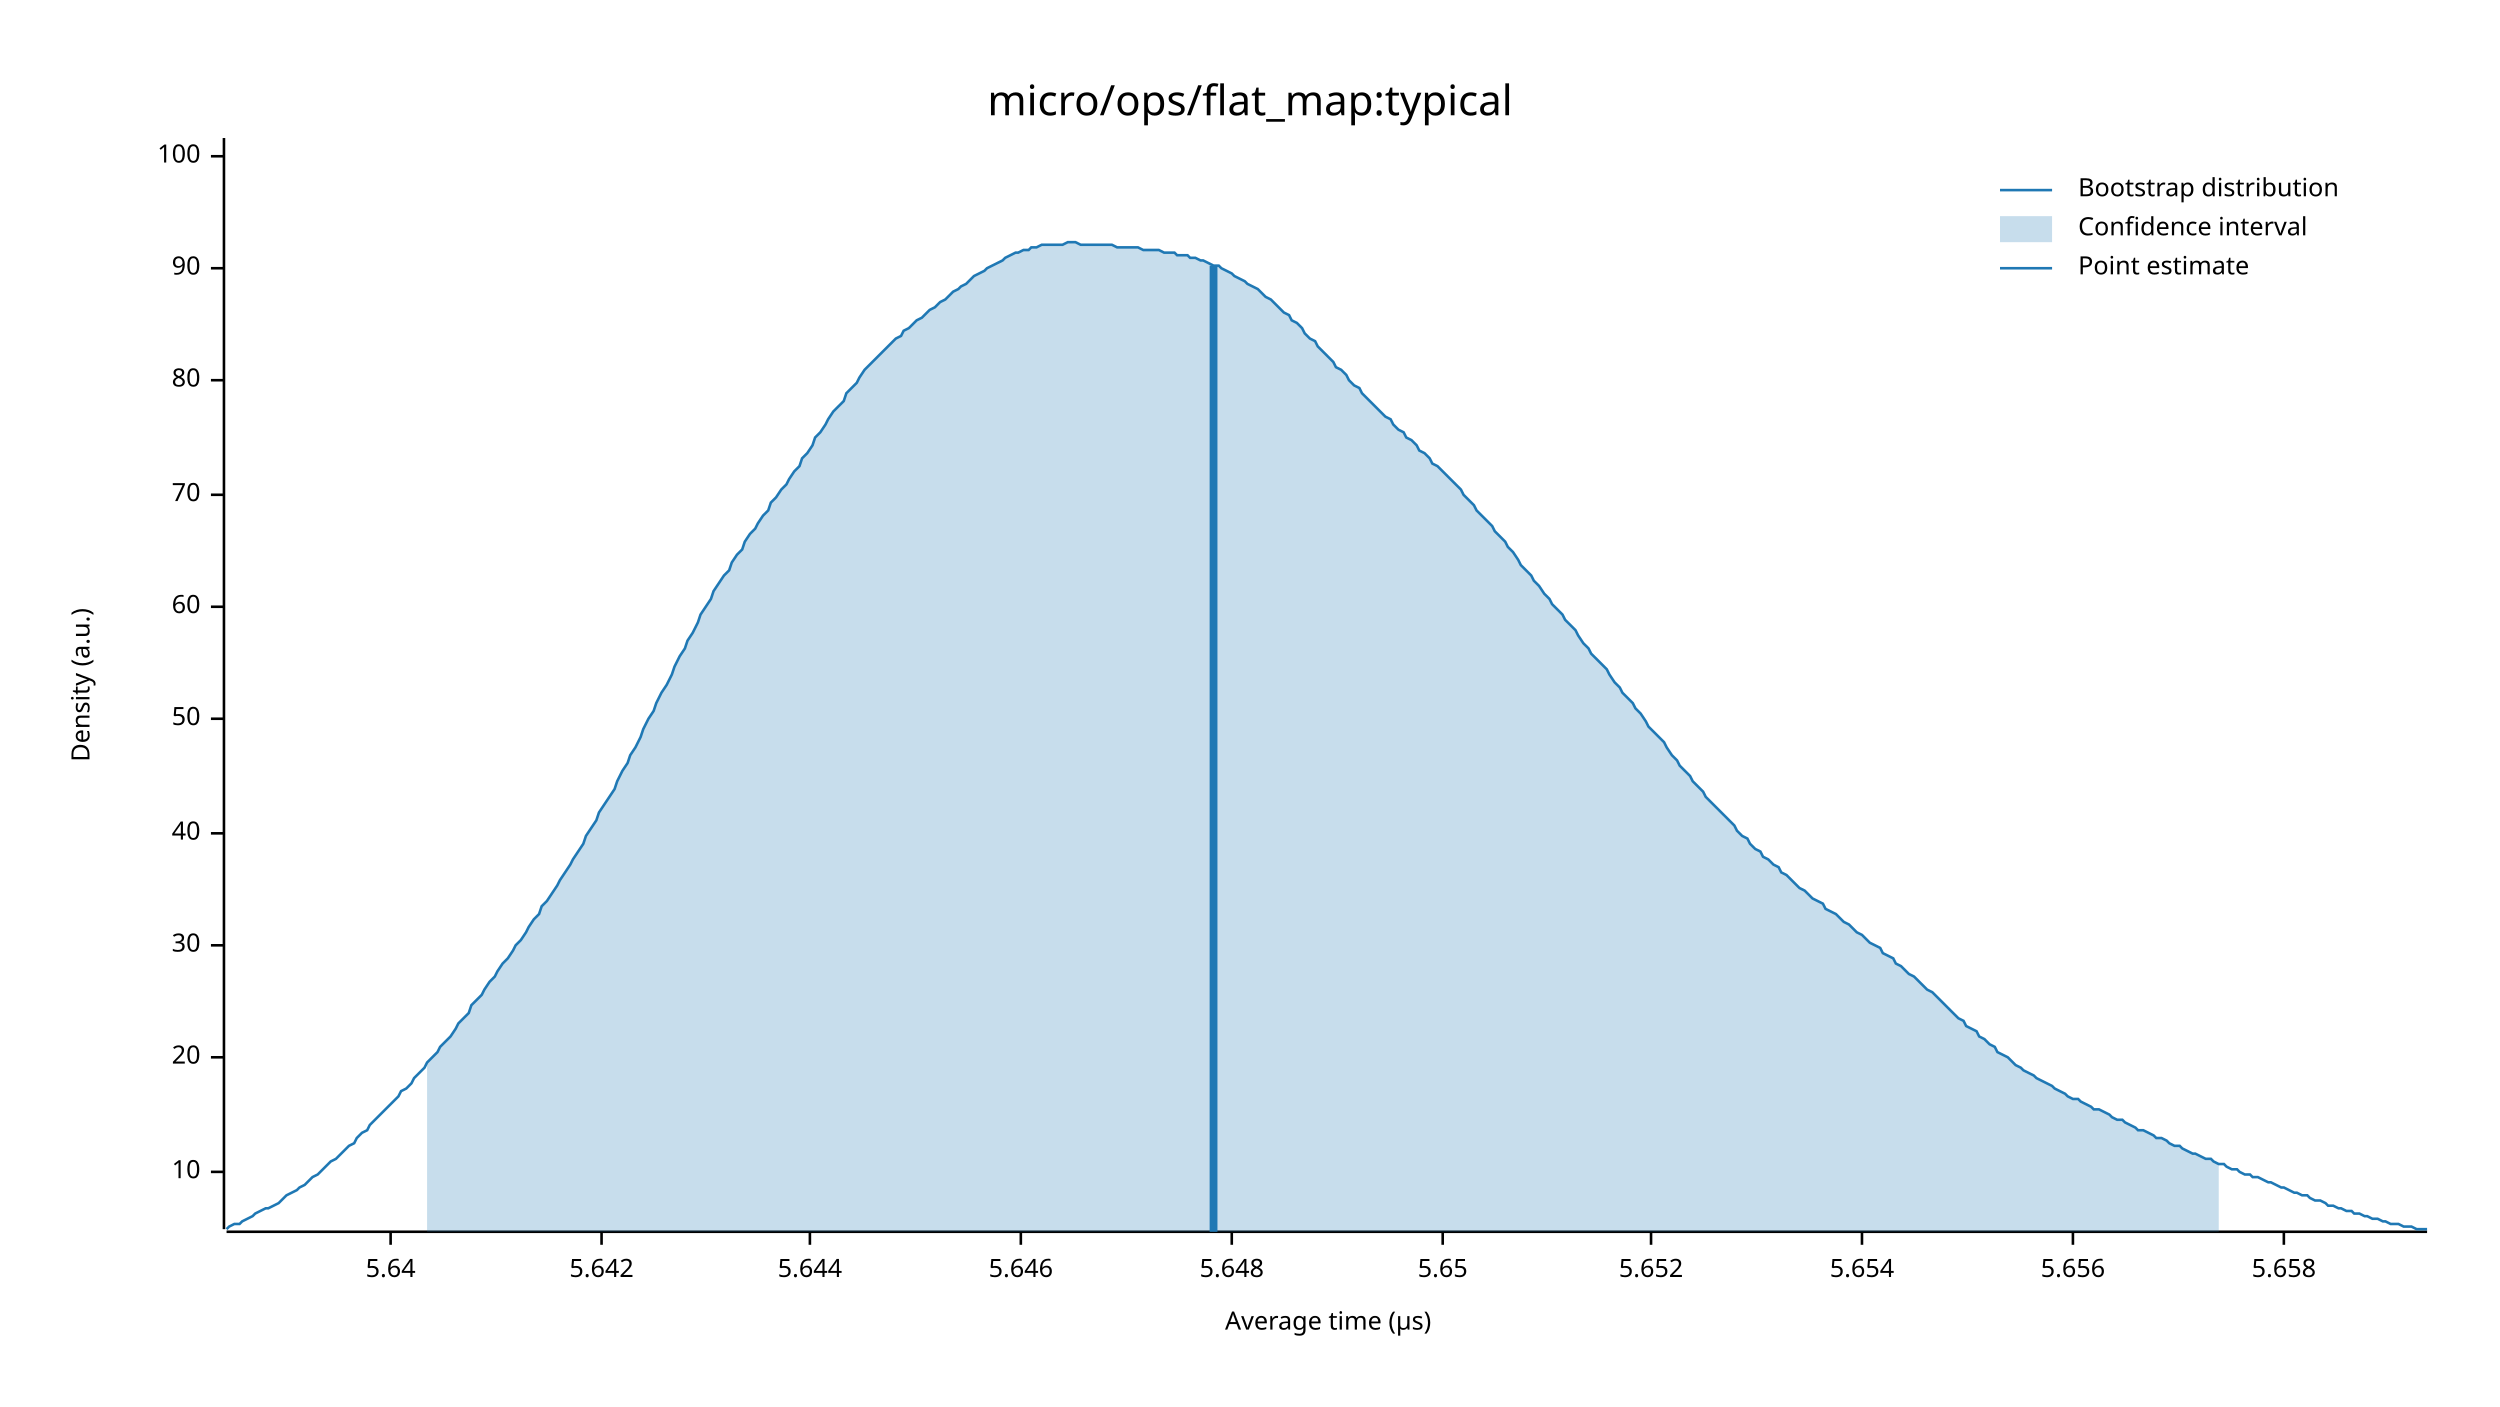
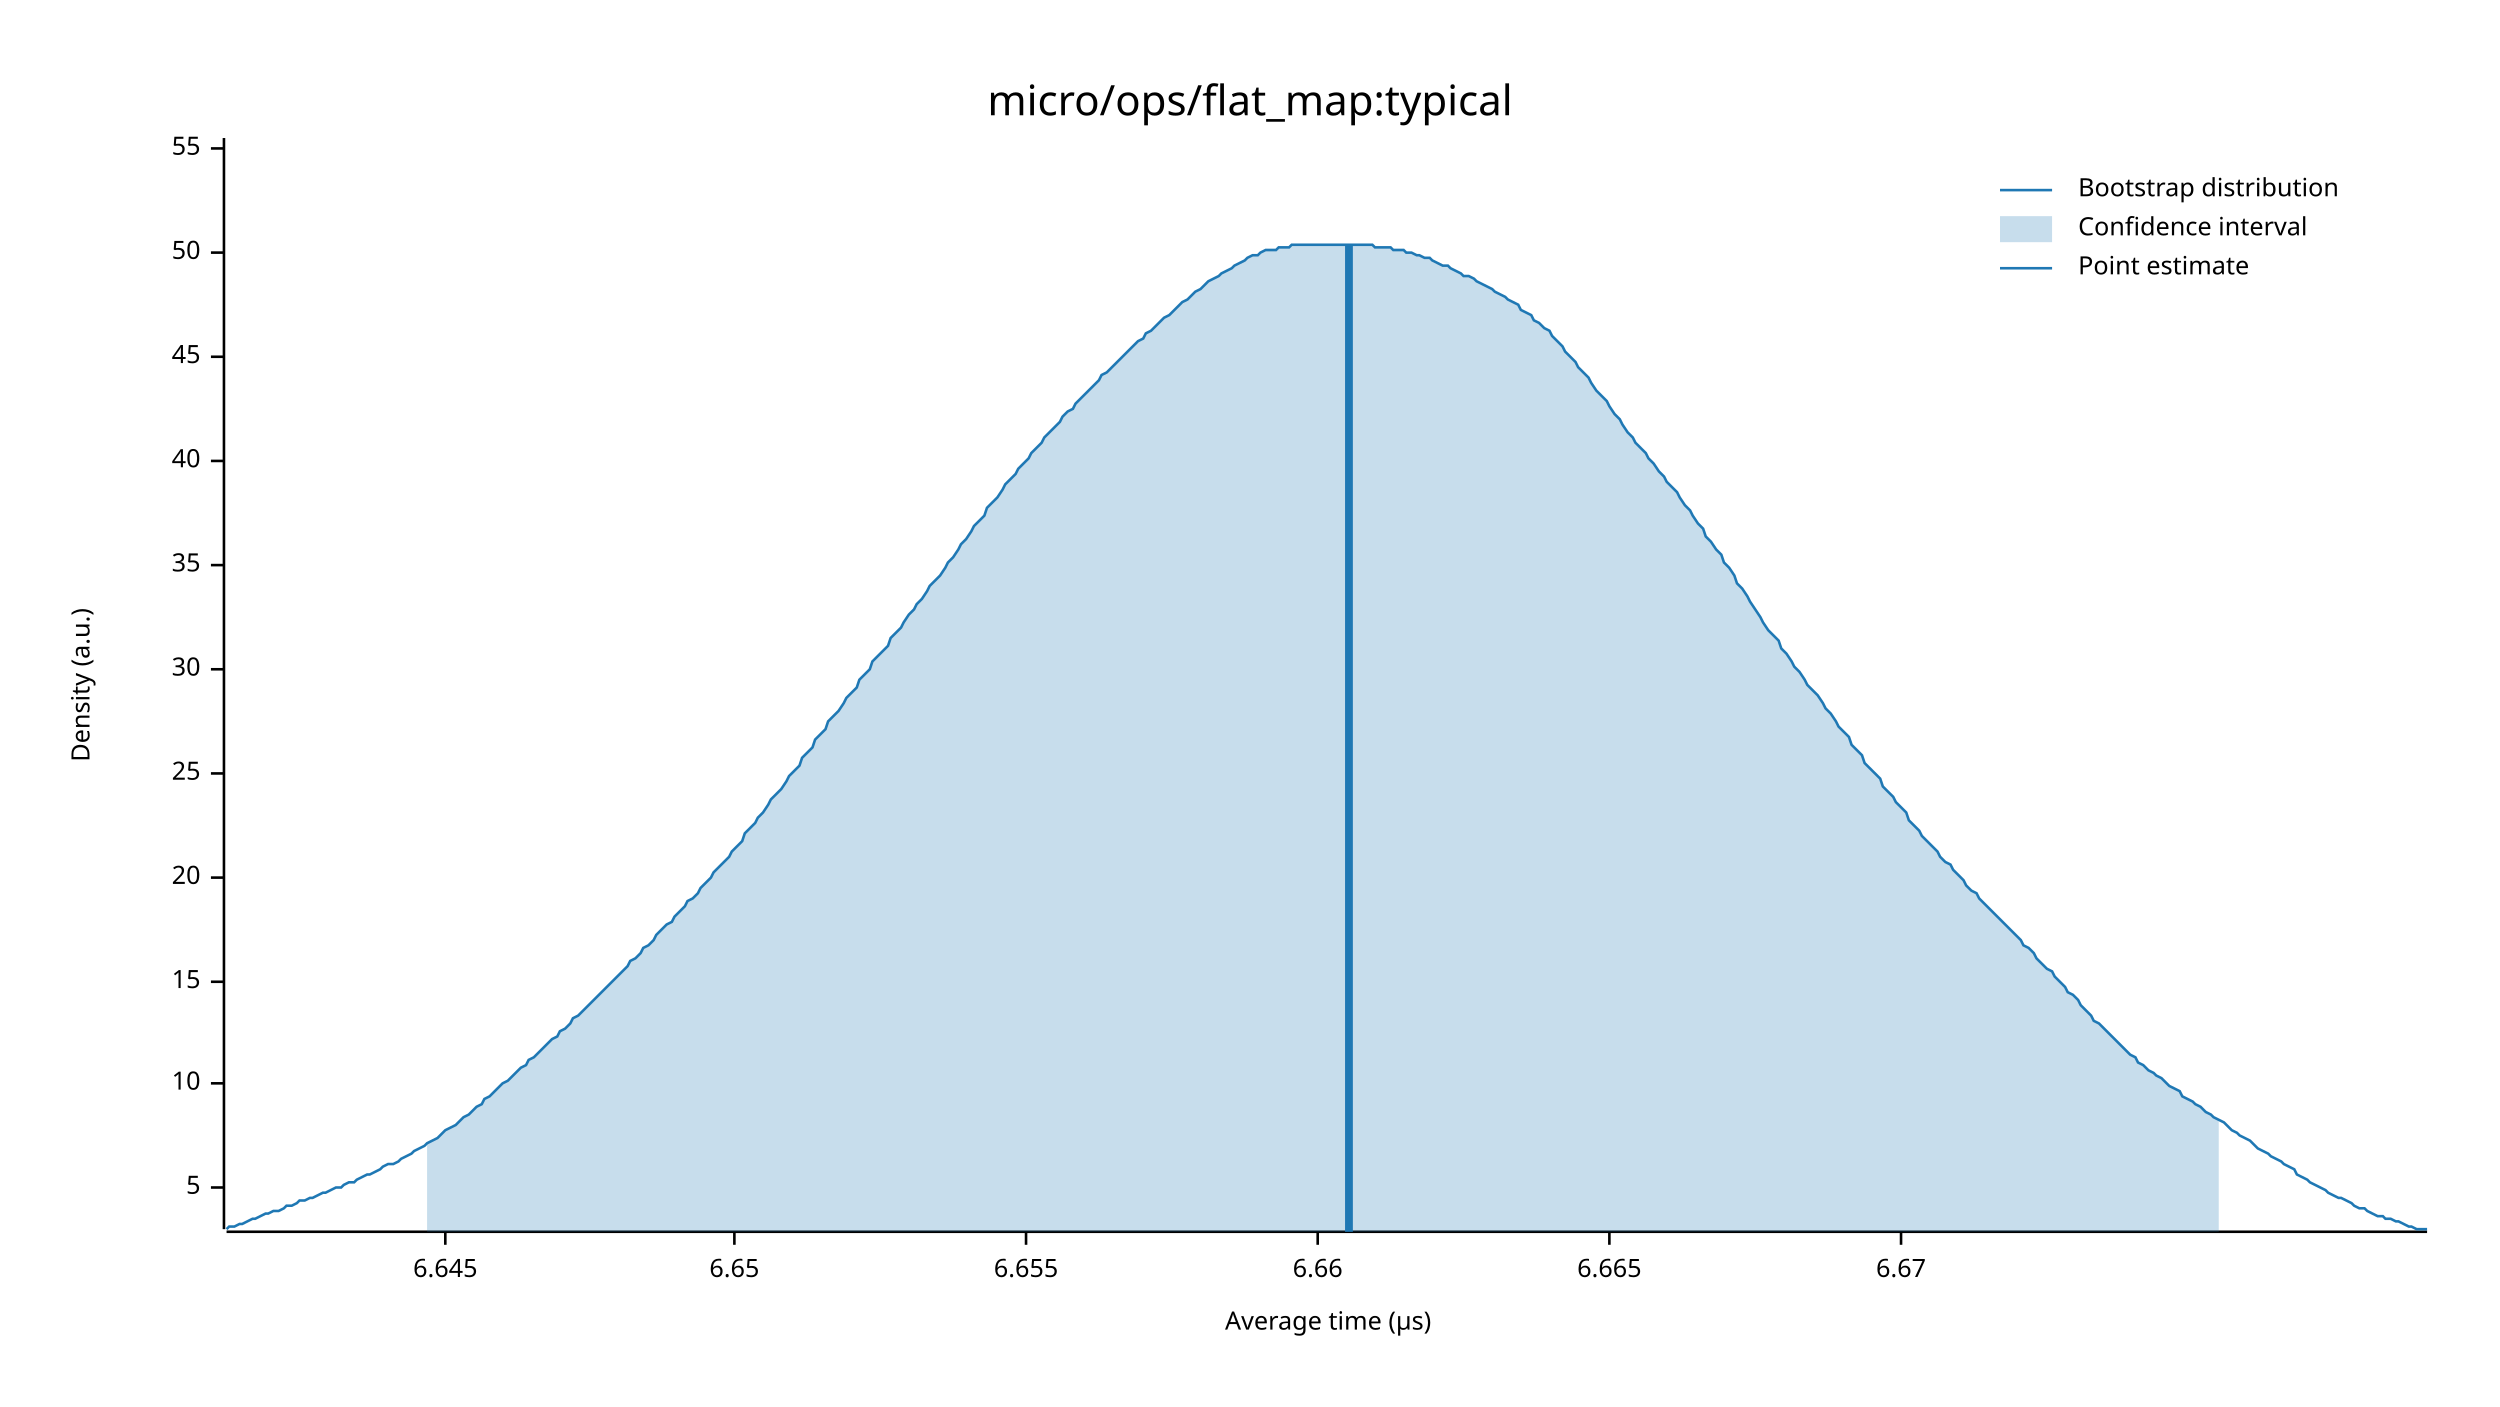
<svg xmlns="http://www.w3.org/2000/svg" width="960" height="540" viewBox="0 0 960 540">
  <text x="480" y="32" dy="0.76em" text-anchor="middle" font-family="sans-serif" font-size="16.129" opacity="1" fill="#000000">
micro/ops/flat_map:typical
</text>
  <text x="27" y="263" dy="0.76em" text-anchor="middle" font-family="sans-serif" font-size="9.677" opacity="1" fill="#000000" transform="rotate(270, 27, 263)">
Density (a.u.)
</text>
  <text x="510" y="513" dy="-0.5ex" text-anchor="middle" font-family="sans-serif" font-size="9.677" opacity="1" fill="#000000">
Average time (µs)
</text>
  <polyline fill="none" opacity="1" stroke="#000000" stroke-width="1" points="86,53 86,472 " />
-   <text x="77" y="450" dy="0.5ex" text-anchor="end" font-family="sans-serif" font-size="9.677" opacity="1" fill="#000000">
+   <text x="77" y="456" dy="0.5ex" text-anchor="end" font-family="sans-serif" font-size="9.677" opacity="1" fill="#000000">
+ 5
+ </text>
+   <polyline fill="none" opacity="1" stroke="#000000" stroke-width="1" points="81,456 86,456 " />
+   <text x="77" y="416" dy="0.5ex" text-anchor="end" font-family="sans-serif" font-size="9.677" opacity="1" fill="#000000">
10
</text>
-   <polyline fill="none" opacity="1" stroke="#000000" stroke-width="1" points="81,450 86,450 " />
-   <text x="77" y="406" dy="0.5ex" text-anchor="end" font-family="sans-serif" font-size="9.677" opacity="1" fill="#000000">
+   <polyline fill="none" opacity="1" stroke="#000000" stroke-width="1" points="81,416 86,416 " />
+   <text x="77" y="377" dy="0.5ex" text-anchor="end" font-family="sans-serif" font-size="9.677" opacity="1" fill="#000000">
+ 15
+ </text>
+   <polyline fill="none" opacity="1" stroke="#000000" stroke-width="1" points="81,377 86,377 " />
+   <text x="77" y="337" dy="0.5ex" text-anchor="end" font-family="sans-serif" font-size="9.677" opacity="1" fill="#000000">
20
</text>
-   <polyline fill="none" opacity="1" stroke="#000000" stroke-width="1" points="81,406 86,406 " />
-   <text x="77" y="363" dy="0.5ex" text-anchor="end" font-family="sans-serif" font-size="9.677" opacity="1" fill="#000000">
+   <polyline fill="none" opacity="1" stroke="#000000" stroke-width="1" points="81,337 86,337 " />
+   <text x="77" y="297" dy="0.5ex" text-anchor="end" font-family="sans-serif" font-size="9.677" opacity="1" fill="#000000">
+ 25
+ </text>
+   <polyline fill="none" opacity="1" stroke="#000000" stroke-width="1" points="81,297 86,297 " />
+   <text x="77" y="257" dy="0.5ex" text-anchor="end" font-family="sans-serif" font-size="9.677" opacity="1" fill="#000000">
30
</text>
-   <polyline fill="none" opacity="1" stroke="#000000" stroke-width="1" points="81,363 86,363 " />
-   <text x="77" y="320" dy="0.5ex" text-anchor="end" font-family="sans-serif" font-size="9.677" opacity="1" fill="#000000">
+   <polyline fill="none" opacity="1" stroke="#000000" stroke-width="1" points="81,257 86,257 " />
+   <text x="77" y="217" dy="0.5ex" text-anchor="end" font-family="sans-serif" font-size="9.677" opacity="1" fill="#000000">
+ 35
+ </text>
+   <polyline fill="none" opacity="1" stroke="#000000" stroke-width="1" points="81,217 86,217 " />
+   <text x="77" y="177" dy="0.5ex" text-anchor="end" font-family="sans-serif" font-size="9.677" opacity="1" fill="#000000">
40
</text>
-   <polyline fill="none" opacity="1" stroke="#000000" stroke-width="1" points="81,320 86,320 " />
-   <text x="77" y="276" dy="0.5ex" text-anchor="end" font-family="sans-serif" font-size="9.677" opacity="1" fill="#000000">
+   <polyline fill="none" opacity="1" stroke="#000000" stroke-width="1" points="81,177 86,177 " />
+   <text x="77" y="137" dy="0.5ex" text-anchor="end" font-family="sans-serif" font-size="9.677" opacity="1" fill="#000000">
+ 45
+ </text>
+   <polyline fill="none" opacity="1" stroke="#000000" stroke-width="1" points="81,137 86,137 " />
+   <text x="77" y="97" dy="0.5ex" text-anchor="end" font-family="sans-serif" font-size="9.677" opacity="1" fill="#000000">
50
</text>
-   <polyline fill="none" opacity="1" stroke="#000000" stroke-width="1" points="81,276 86,276 " />
-   <text x="77" y="233" dy="0.5ex" text-anchor="end" font-family="sans-serif" font-size="9.677" opacity="1" fill="#000000">
- 60
+   <polyline fill="none" opacity="1" stroke="#000000" stroke-width="1" points="81,97 86,97 " />
+   <text x="77" y="57" dy="0.5ex" text-anchor="end" font-family="sans-serif" font-size="9.677" opacity="1" fill="#000000">
+ 55
</text>
-   <polyline fill="none" opacity="1" stroke="#000000" stroke-width="1" points="81,233 86,233 " />
-   <text x="77" y="190" dy="0.5ex" text-anchor="end" font-family="sans-serif" font-size="9.677" opacity="1" fill="#000000">
- 70
+   <polyline fill="none" opacity="1" stroke="#000000" stroke-width="1" points="81,57 86,57 " />
+   <polyline fill="none" opacity="1" stroke="#000000" stroke-width="1" points="87,473 932,473 " />
+   <text x="171" y="483" dy="0.76em" text-anchor="middle" font-family="sans-serif" font-size="9.677" opacity="1" fill="#000000">
+ 6.645
</text>
-   <polyline fill="none" opacity="1" stroke="#000000" stroke-width="1" points="81,190 86,190 " />
-   <text x="77" y="146" dy="0.5ex" text-anchor="end" font-family="sans-serif" font-size="9.677" opacity="1" fill="#000000">
- 80
+   <polyline fill="none" opacity="1" stroke="#000000" stroke-width="1" points="171,473 171,478 " />
+   <text x="282" y="483" dy="0.76em" text-anchor="middle" font-family="sans-serif" font-size="9.677" opacity="1" fill="#000000">
+ 6.65
</text>
-   <polyline fill="none" opacity="1" stroke="#000000" stroke-width="1" points="81,146 86,146 " />
-   <text x="77" y="103" dy="0.5ex" text-anchor="end" font-family="sans-serif" font-size="9.677" opacity="1" fill="#000000">
- 90
+   <polyline fill="none" opacity="1" stroke="#000000" stroke-width="1" points="282,473 282,478 " />
+   <text x="394" y="483" dy="0.76em" text-anchor="middle" font-family="sans-serif" font-size="9.677" opacity="1" fill="#000000">
+ 6.655
</text>
-   <polyline fill="none" opacity="1" stroke="#000000" stroke-width="1" points="81,103 86,103 " />
-   <text x="77" y="60" dy="0.5ex" text-anchor="end" font-family="sans-serif" font-size="9.677" opacity="1" fill="#000000">
- 100
+   <polyline fill="none" opacity="1" stroke="#000000" stroke-width="1" points="394,473 394,478 " />
+   <text x="506" y="483" dy="0.76em" text-anchor="middle" font-family="sans-serif" font-size="9.677" opacity="1" fill="#000000">
+ 6.66
</text>
-   <polyline fill="none" opacity="1" stroke="#000000" stroke-width="1" points="81,60 86,60 " />
-   <polyline fill="none" opacity="1" stroke="#000000" stroke-width="1" points="87,473 932,473 " />
-   <text x="150" y="483" dy="0.76em" text-anchor="middle" font-family="sans-serif" font-size="9.677" opacity="1" fill="#000000">
- 5.64
+   <polyline fill="none" opacity="1" stroke="#000000" stroke-width="1" points="506,473 506,478 " />
+   <text x="618" y="483" dy="0.76em" text-anchor="middle" font-family="sans-serif" font-size="9.677" opacity="1" fill="#000000">
+ 6.665
</text>
-   <polyline fill="none" opacity="1" stroke="#000000" stroke-width="1" points="150,473 150,478 " />
-   <text x="231" y="483" dy="0.76em" text-anchor="middle" font-family="sans-serif" font-size="9.677" opacity="1" fill="#000000">
- 5.642
+   <polyline fill="none" opacity="1" stroke="#000000" stroke-width="1" points="618,473 618,478 " />
+   <text x="730" y="483" dy="0.76em" text-anchor="middle" font-family="sans-serif" font-size="9.677" opacity="1" fill="#000000">
+ 6.67
</text>
-   <polyline fill="none" opacity="1" stroke="#000000" stroke-width="1" points="231,473 231,478 " />
-   <text x="311" y="483" dy="0.76em" text-anchor="middle" font-family="sans-serif" font-size="9.677" opacity="1" fill="#000000">
- 5.644
- </text>
-   <polyline fill="none" opacity="1" stroke="#000000" stroke-width="1" points="311,473 311,478 " />
-   <text x="392" y="483" dy="0.76em" text-anchor="middle" font-family="sans-serif" font-size="9.677" opacity="1" fill="#000000">
- 5.646
- </text>
-   <polyline fill="none" opacity="1" stroke="#000000" stroke-width="1" points="392,473 392,478 " />
-   <text x="473" y="483" dy="0.76em" text-anchor="middle" font-family="sans-serif" font-size="9.677" opacity="1" fill="#000000">
- 5.648
- </text>
-   <polyline fill="none" opacity="1" stroke="#000000" stroke-width="1" points="473,473 473,478 " />
-   <text x="554" y="483" dy="0.76em" text-anchor="middle" font-family="sans-serif" font-size="9.677" opacity="1" fill="#000000">
- 5.65
- </text>
-   <polyline fill="none" opacity="1" stroke="#000000" stroke-width="1" points="554,473 554,478 " />
-   <text x="634" y="483" dy="0.76em" text-anchor="middle" font-family="sans-serif" font-size="9.677" opacity="1" fill="#000000">
- 5.652
- </text>
-   <polyline fill="none" opacity="1" stroke="#000000" stroke-width="1" points="634,473 634,478 " />
-   <text x="715" y="483" dy="0.76em" text-anchor="middle" font-family="sans-serif" font-size="9.677" opacity="1" fill="#000000">
- 5.654
- </text>
-   <polyline fill="none" opacity="1" stroke="#000000" stroke-width="1" points="715,473 715,478 " />
-   <text x="796" y="483" dy="0.76em" text-anchor="middle" font-family="sans-serif" font-size="9.677" opacity="1" fill="#000000">
- 5.656
- </text>
-   <polyline fill="none" opacity="1" stroke="#000000" stroke-width="1" points="796,473 796,478 " />
-   <text x="877" y="483" dy="0.76em" text-anchor="middle" font-family="sans-serif" font-size="9.677" opacity="1" fill="#000000">
- 5.658
- </text>
-   <polyline fill="none" opacity="1" stroke="#000000" stroke-width="1" points="877,473 877,478 " />
-   <polyline fill="none" opacity="1" stroke="#1F78B4" stroke-width="1" points="87,472 88,471 90,470 92,470 93,469 95,468 97,467 98,466 100,465 102,464 103,464 105,463 107,462 109,460 110,459 112,458 114,457 115,456 117,455 119,453 120,452 122,451 124,449 125,448 127,446 129,445 131,443 132,442 134,440 136,439 137,437 139,435 141,434 142,432 144,430 146,428 147,427 149,425 151,423 153,421 154,419 156,418 158,416 159,414 161,412 163,410 164,408 166,406 168,404 169,402 171,400 173,398 175,395 176,393 178,391 180,389 181,386 183,384 185,382 186,380 188,377 190,375 191,373 193,370 195,368 197,365 198,363 200,361 202,358 203,356 205,353 207,351 208,348 210,346 212,343 214,340 215,338 217,335 219,332 220,330 222,327 224,324 225,321 227,318 229,315 230,312 232,309 234,306 236,303 237,300 239,296 241,293 242,290 244,287 246,283 247,280 249,276 251,273 252,270 254,266 256,263 258,259 259,256 261,252 263,249 264,246 266,243 268,239 269,236 271,233 273,230 274,227 276,224 278,221 280,219 281,216 283,213 285,211 286,208 288,205 290,203 291,201 293,198 295,196 296,193 298,191 300,188 302,186 303,184 305,181 307,179 308,176 310,174 312,171 313,168 315,166 317,163 318,161 320,158 322,156 324,154 325,151 327,149 329,147 330,145 332,142 334,140 335,139 337,137 339,135 341,133 342,132 344,130 346,129 347,127 349,126 351,124 352,123 354,122 356,120 357,119 359,118 361,116 363,115 364,114 366,112 368,111 369,110 371,109 373,107 374,106 376,105 378,104 379,103 381,102 383,101 385,100 386,99 388,98 390,97 391,97 393,96 395,96 396,95 398,95 400,94 401,94 403,94 405,94 407,94 408,94 410,93 412,93 413,93 415,94 417,94 418,94 420,94 422,94 423,94 425,94 427,94 429,95 430,95 432,95 434,95 435,95 437,95 439,96 440,96 442,96 444,96 445,96 447,97 449,97 451,97 452,98 454,98 456,98 457,99 459,99 461,100 462,100 464,101 466,102 468,102 469,103 471,104 473,105 474,106 476,107 478,108 479,109 481,110 483,111 484,112 486,114 488,115 490,117 491,118 493,120 495,121 496,123 498,124 500,126 501,128 503,130 505,131 506,133 508,135 510,137 512,139 513,141 515,142 517,144 518,146 520,148 522,149 523,151 525,153 527,155 528,156 530,158 532,160 534,161 535,163 537,165 539,166 540,168 542,169 544,171 545,173 547,174 549,176 550,178 552,179 554,181 556,183 557,184 559,186 561,188 562,190 564,192 566,194 567,196 569,198 571,200 573,202 574,204 576,206 578,208 579,210 581,212 583,215 584,217 586,219 588,221 589,223 591,225 593,228 595,230 596,232 598,234 600,236 601,238 603,240 605,242 606,244 608,247 610,249 611,251 613,253 615,255 617,257 618,259 620,262 622,264 623,266 625,268 627,270 628,272 630,274 632,277 633,279 635,281 637,283 639,285 640,287 642,290 644,292 645,294 647,296 649,298 650,300 652,302 654,304 655,306 657,308 659,310 661,312 662,313 664,315 666,317 667,319 669,321 671,322 672,324 674,326 676,327 677,329 679,330 681,332 683,333 684,335 686,336 688,338 689,339 691,341 693,342 694,343 696,345 698,346 700,347 701,349 703,350 705,351 706,352 708,354 710,355 711,356 713,358 715,359 716,360 718,362 720,363 722,364 723,366 725,367 727,368 728,370 730,371 732,373 733,374 735,375 737,377 738,378 740,380 742,381 744,383 745,384 747,386 749,388 750,389 752,391 754,392 755,394 757,395 759,396 760,398 762,399 764,401 766,402 767,404 769,405 771,406 772,407 774,409 776,410 777,411 779,412 781,413 782,414 784,415 786,416 788,417 789,418 791,419 793,420 794,421 796,422 798,422 799,423 801,424 803,425 804,426 806,426 808,427 810,428 811,429 813,430 815,430 816,431 818,432 820,433 821,434 823,434 825,435 827,436 828,437 830,437 832,438 833,439 835,440 837,440 838,441 840,442 842,443 843,443 845,444 847,445 849,445 850,446 852,447 854,447 855,448 857,449 859,449 860,450 862,451 864,451 865,452 867,452 869,453 871,454 872,454 874,455 876,456 877,456 879,457 881,458 882,458 884,459 886,459 887,460 889,461 891,461 893,462 894,463 896,463 898,464 899,464 901,465 903,465 904,466 906,466 908,467 909,467 911,468 913,468 915,469 916,469 918,470 920,470 921,470 923,471 925,471 926,471 928,472 930,472 932,472 " />
-   <polygon opacity="0.25" fill="#1F78B4" points="164,408 166,406 168,404 169,402 171,400 173,398 175,395 176,393 178,391 180,389 181,386 183,384 185,382 186,380 188,377 190,375 191,373 193,370 195,368 197,365 198,363 200,361 202,358 203,356 205,353 207,351 208,348 210,346 212,343 214,340 215,338 217,335 219,332 220,330 222,327 224,324 225,321 227,318 229,315 230,312 232,309 234,306 236,303 237,300 239,296 241,293 242,290 244,287 246,283 247,280 249,276 251,273 252,270 254,266 256,263 258,259 259,256 261,252 263,249 264,246 266,243 268,239 269,236 271,233 273,230 274,227 276,224 278,221 280,219 281,216 283,213 285,211 286,208 288,205 290,203 291,201 293,198 295,196 296,193 298,191 300,188 302,186 303,184 305,181 307,179 308,176 310,174 312,171 313,168 315,166 317,163 318,161 320,158 322,156 324,154 325,151 327,149 329,147 330,145 332,142 334,140 335,139 337,137 339,135 341,133 342,132 344,130 346,129 347,127 349,126 351,124 352,123 354,122 356,120 357,119 359,118 361,116 363,115 364,114 366,112 368,111 369,110 371,109 373,107 374,106 376,105 378,104 379,103 381,102 383,101 385,100 386,99 388,98 390,97 391,97 393,96 395,96 396,95 398,95 400,94 401,94 403,94 405,94 407,94 408,94 410,93 412,93 413,93 415,94 417,94 418,94 420,94 422,94 423,94 425,94 427,94 429,95 430,95 432,95 434,95 435,95 437,95 439,96 440,96 442,96 444,96 445,96 447,97 449,97 451,97 452,98 454,98 456,98 457,99 459,99 461,100 462,100 464,101 466,102 468,102 469,103 471,104 473,105 474,106 476,107 478,108 479,109 481,110 483,111 484,112 486,114 488,115 490,117 491,118 493,120 495,121 496,123 498,124 500,126 501,128 503,130 505,131 506,133 508,135 510,137 512,139 513,141 515,142 517,144 518,146 520,148 522,149 523,151 525,153 527,155 528,156 530,158 532,160 534,161 535,163 537,165 539,166 540,168 542,169 544,171 545,173 547,174 549,176 550,178 552,179 554,181 556,183 557,184 559,186 561,188 562,190 564,192 566,194 567,196 569,198 571,200 573,202 574,204 576,206 578,208 579,210 581,212 583,215 584,217 586,219 588,221 589,223 591,225 593,228 595,230 596,232 598,234 600,236 601,238 603,240 605,242 606,244 608,247 610,249 611,251 613,253 615,255 617,257 618,259 620,262 622,264 623,266 625,268 627,270 628,272 630,274 632,277 633,279 635,281 637,283 639,285 640,287 642,290 644,292 645,294 647,296 649,298 650,300 652,302 654,304 655,306 657,308 659,310 661,312 662,313 664,315 666,317 667,319 669,321 671,322 672,324 674,326 676,327 677,329 679,330 681,332 683,333 684,335 686,336 688,338 689,339 691,341 693,342 694,343 696,345 698,346 700,347 701,349 703,350 705,351 706,352 708,354 710,355 711,356 713,358 715,359 716,360 718,362 720,363 722,364 723,366 725,367 727,368 728,370 730,371 732,373 733,374 735,375 737,377 738,378 740,380 742,381 744,383 745,384 747,386 749,388 750,389 752,391 754,392 755,394 757,395 759,396 760,398 762,399 764,401 766,402 767,404 769,405 771,406 772,407 774,409 776,410 777,411 779,412 781,413 782,414 784,415 786,416 788,417 789,418 791,419 793,420 794,421 796,422 798,422 799,423 801,424 803,425 804,426 806,426 808,427 810,428 811,429 813,430 815,430 816,431 818,432 820,433 821,434 823,434 825,435 827,436 828,437 830,437 832,438 833,439 835,440 837,440 838,441 840,442 842,443 843,443 845,444 847,445 849,445 850,446 852,447 852,473 164,473 " />
-   <polyline fill="none" opacity="1" stroke="#1F78B4" stroke-width="3" points="466,473 466,102 " />
+   <polyline fill="none" opacity="1" stroke="#000000" stroke-width="1" points="730,473 730,478 " />
+   <polyline fill="none" opacity="1" stroke="#1F78B4" stroke-width="1" points="87,472 88,471 90,471 92,470 93,470 95,469 97,468 98,468 100,467 102,466 103,466 105,465 107,465 109,464 110,463 112,463 114,462 115,461 117,461 119,460 120,460 122,459 124,458 125,458 127,457 129,456 131,456 132,455 134,454 136,454 137,453 139,452 141,451 142,451 144,450 146,449 147,448 149,447 151,447 153,446 154,445 156,444 158,443 159,442 161,441 163,440 164,439 166,438 168,437 169,436 171,434 173,433 175,432 176,431 178,429 180,428 181,427 183,425 185,424 186,422 188,421 190,419 191,418 193,416 195,415 197,413 198,412 200,410 202,409 203,407 205,406 207,404 208,403 210,401 212,399 214,398 215,396 217,395 219,393 220,391 222,390 224,388 225,387 227,385 229,383 230,382 232,380 234,378 236,376 237,375 239,373 241,371 242,369 244,368 246,366 247,364 249,363 251,361 252,359 254,357 256,355 258,354 259,352 261,350 263,348 264,346 266,345 268,343 269,341 271,339 273,337 274,335 276,333 278,331 280,329 281,327 283,325 285,323 286,320 288,318 290,316 291,314 293,312 295,309 296,307 298,305 300,303 302,300 303,298 305,296 307,294 308,291 310,289 312,287 313,284 315,282 317,280 318,277 320,275 322,273 324,270 325,268 327,266 329,264 330,261 332,259 334,257 335,254 337,252 339,250 341,248 342,245 344,243 346,241 347,239 349,236 351,234 352,232 354,230 356,227 357,225 359,223 361,221 363,218 364,216 366,214 368,211 369,209 371,207 373,204 374,202 376,200 378,198 379,195 381,193 383,191 385,188 386,186 388,184 390,182 391,180 393,178 395,176 396,174 398,172 400,170 401,168 403,166 405,164 407,162 408,160 410,158 412,157 413,155 415,153 417,151 418,150 420,148 422,146 423,144 425,143 427,141 429,139 430,138 432,136 434,134 435,133 437,131 439,130 440,128 442,127 444,125 445,124 447,122 449,121 451,119 452,118 454,116 456,115 457,114 459,112 461,111 462,110 464,108 466,107 468,106 469,105 471,104 473,103 474,102 476,101 478,100 479,99 481,98 483,98 484,97 486,96 488,96 490,96 491,95 493,95 495,95 496,94 498,94 500,94 501,94 503,94 505,94 506,94 508,94 510,94 512,94 513,94 515,94 517,94 518,94 520,94 522,94 523,94 525,94 527,94 528,95 530,95 532,95 534,95 535,96 537,96 539,96 540,97 542,97 544,98 545,98 547,99 549,99 550,100 552,101 554,102 556,102 557,103 559,104 561,105 562,106 564,106 566,107 567,108 569,109 571,110 573,111 574,112 576,113 578,114 579,115 581,116 583,117 584,119 586,120 588,121 589,123 591,124 593,126 595,127 596,129 598,131 600,133 601,135 603,137 605,139 606,141 608,143 610,145 611,147 613,150 615,152 617,154 618,156 620,159 622,161 623,163 625,166 627,168 628,170 630,172 632,174 633,176 635,178 637,181 639,183 640,185 642,187 644,189 645,191 647,194 649,196 650,198 652,201 654,203 655,206 657,208 659,211 661,213 662,216 664,218 666,221 667,224 669,226 671,229 672,231 674,234 676,237 677,239 679,242 681,244 683,246 684,249 686,251 688,254 689,256 691,258 693,261 694,263 696,265 698,267 700,270 701,272 703,274 705,277 706,279 708,281 710,283 711,286 713,288 715,290 716,293 718,295 720,297 722,299 723,302 725,304 727,306 728,308 730,310 732,312 733,315 735,317 737,319 738,321 740,323 742,325 744,327 745,329 747,331 749,332 750,334 752,336 754,338 755,340 757,342 759,343 760,345 762,347 764,349 766,351 767,352 769,354 771,356 772,357 774,359 776,361 777,363 779,364 781,366 782,368 784,370 786,372 788,373 789,375 791,377 793,379 794,381 796,382 798,384 799,386 801,388 803,390 804,392 806,393 808,395 810,397 811,398 813,400 815,402 816,403 818,405 820,406 821,408 823,409 825,411 827,412 828,413 830,414 832,416 833,417 835,418 837,419 838,421 840,422 842,423 843,424 845,425 847,427 849,428 850,429 852,430 854,431 855,432 857,434 859,435 860,436 862,437 864,438 865,439 867,441 869,442 871,443 872,444 874,445 876,446 877,447 879,448 881,449 882,451 884,452 886,453 887,454 889,455 891,456 893,457 894,458 896,459 898,460 899,460 901,461 903,462 904,463 906,464 908,464 909,465 911,466 913,467 915,467 916,468 918,468 920,469 921,469 923,470 925,471 926,471 928,472 930,472 932,472 " />
+   <polygon opacity="0.25" fill="#1F78B4" points="164,439 166,438 168,437 169,436 171,434 173,433 175,432 176,431 178,429 180,428 181,427 183,425 185,424 186,422 188,421 190,419 191,418 193,416 195,415 197,413 198,412 200,410 202,409 203,407 205,406 207,404 208,403 210,401 212,399 214,398 215,396 217,395 219,393 220,391 222,390 224,388 225,387 227,385 229,383 230,382 232,380 234,378 236,376 237,375 239,373 241,371 242,369 244,368 246,366 247,364 249,363 251,361 252,359 254,357 256,355 258,354 259,352 261,350 263,348 264,346 266,345 268,343 269,341 271,339 273,337 274,335 276,333 278,331 280,329 281,327 283,325 285,323 286,320 288,318 290,316 291,314 293,312 295,309 296,307 298,305 300,303 302,300 303,298 305,296 307,294 308,291 310,289 312,287 313,284 315,282 317,280 318,277 320,275 322,273 324,270 325,268 327,266 329,264 330,261 332,259 334,257 335,254 337,252 339,250 341,248 342,245 344,243 346,241 347,239 349,236 351,234 352,232 354,230 356,227 357,225 359,223 361,221 363,218 364,216 366,214 368,211 369,209 371,207 373,204 374,202 376,200 378,198 379,195 381,193 383,191 385,188 386,186 388,184 390,182 391,180 393,178 395,176 396,174 398,172 400,170 401,168 403,166 405,164 407,162 408,160 410,158 412,157 413,155 415,153 417,151 418,150 420,148 422,146 423,144 425,143 427,141 429,139 430,138 432,136 434,134 435,133 437,131 439,130 440,128 442,127 444,125 445,124 447,122 449,121 451,119 452,118 454,116 456,115 457,114 459,112 461,111 462,110 464,108 466,107 468,106 469,105 471,104 473,103 474,102 476,101 478,100 479,99 481,98 483,98 484,97 486,96 488,96 490,96 491,95 493,95 495,95 496,94 498,94 500,94 501,94 503,94 505,94 506,94 508,94 510,94 512,94 513,94 515,94 517,94 518,94 520,94 522,94 523,94 525,94 527,94 528,95 530,95 532,95 534,95 535,96 537,96 539,96 540,97 542,97 544,98 545,98 547,99 549,99 550,100 552,101 554,102 556,102 557,103 559,104 561,105 562,106 564,106 566,107 567,108 569,109 571,110 573,111 574,112 576,113 578,114 579,115 581,116 583,117 584,119 586,120 588,121 589,123 591,124 593,126 595,127 596,129 598,131 600,133 601,135 603,137 605,139 606,141 608,143 610,145 611,147 613,150 615,152 617,154 618,156 620,159 622,161 623,163 625,166 627,168 628,170 630,172 632,174 633,176 635,178 637,181 639,183 640,185 642,187 644,189 645,191 647,194 649,196 650,198 652,201 654,203 655,206 657,208 659,211 661,213 662,216 664,218 666,221 667,224 669,226 671,229 672,231 674,234 676,237 677,239 679,242 681,244 683,246 684,249 686,251 688,254 689,256 691,258 693,261 694,263 696,265 698,267 700,270 701,272 703,274 705,277 706,279 708,281 710,283 711,286 713,288 715,290 716,293 718,295 720,297 722,299 723,302 725,304 727,306 728,308 730,310 732,312 733,315 735,317 737,319 738,321 740,323 742,325 744,327 745,329 747,331 749,332 750,334 752,336 754,338 755,340 757,342 759,343 760,345 762,347 764,349 766,351 767,352 769,354 771,356 772,357 774,359 776,361 777,363 779,364 781,366 782,368 784,370 786,372 788,373 789,375 791,377 793,379 794,381 796,382 798,384 799,386 801,388 803,390 804,392 806,393 808,395 810,397 811,398 813,400 815,402 816,403 818,405 820,406 821,408 823,409 825,411 827,412 828,413 830,414 832,416 833,417 835,418 837,419 838,421 840,422 842,423 843,424 845,425 847,427 849,428 850,429 852,430 852,473 164,473 " />
+   <polyline fill="none" opacity="1" stroke="#1F78B4" stroke-width="3" points="518,473 518,94 " />
  <text x="798" y="68" dy="0.76em" text-anchor="start" font-family="sans-serif" font-size="9.677" opacity="1" fill="#000000">
Bootstrap distribution
</text>
  <text x="798" y="83" dy="0.76em" text-anchor="start" font-family="sans-serif" font-size="9.677" opacity="1" fill="#000000">
Confidence interval
</text>
  <text x="798" y="98" dy="0.76em" text-anchor="start" font-family="sans-serif" font-size="9.677" opacity="1" fill="#000000">
Point estimate
</text>
  <polyline fill="none" opacity="1" stroke="#1F78B4" stroke-width="1" points="768,73 788,73 " />
  <rect x="768" y="83" width="20" height="10" opacity="0.25" fill="#1F78B4" stroke="none" />
  <polyline fill="none" opacity="1" stroke="#1F78B4" stroke-width="1" points="768,103 788,103 " />
</svg>
